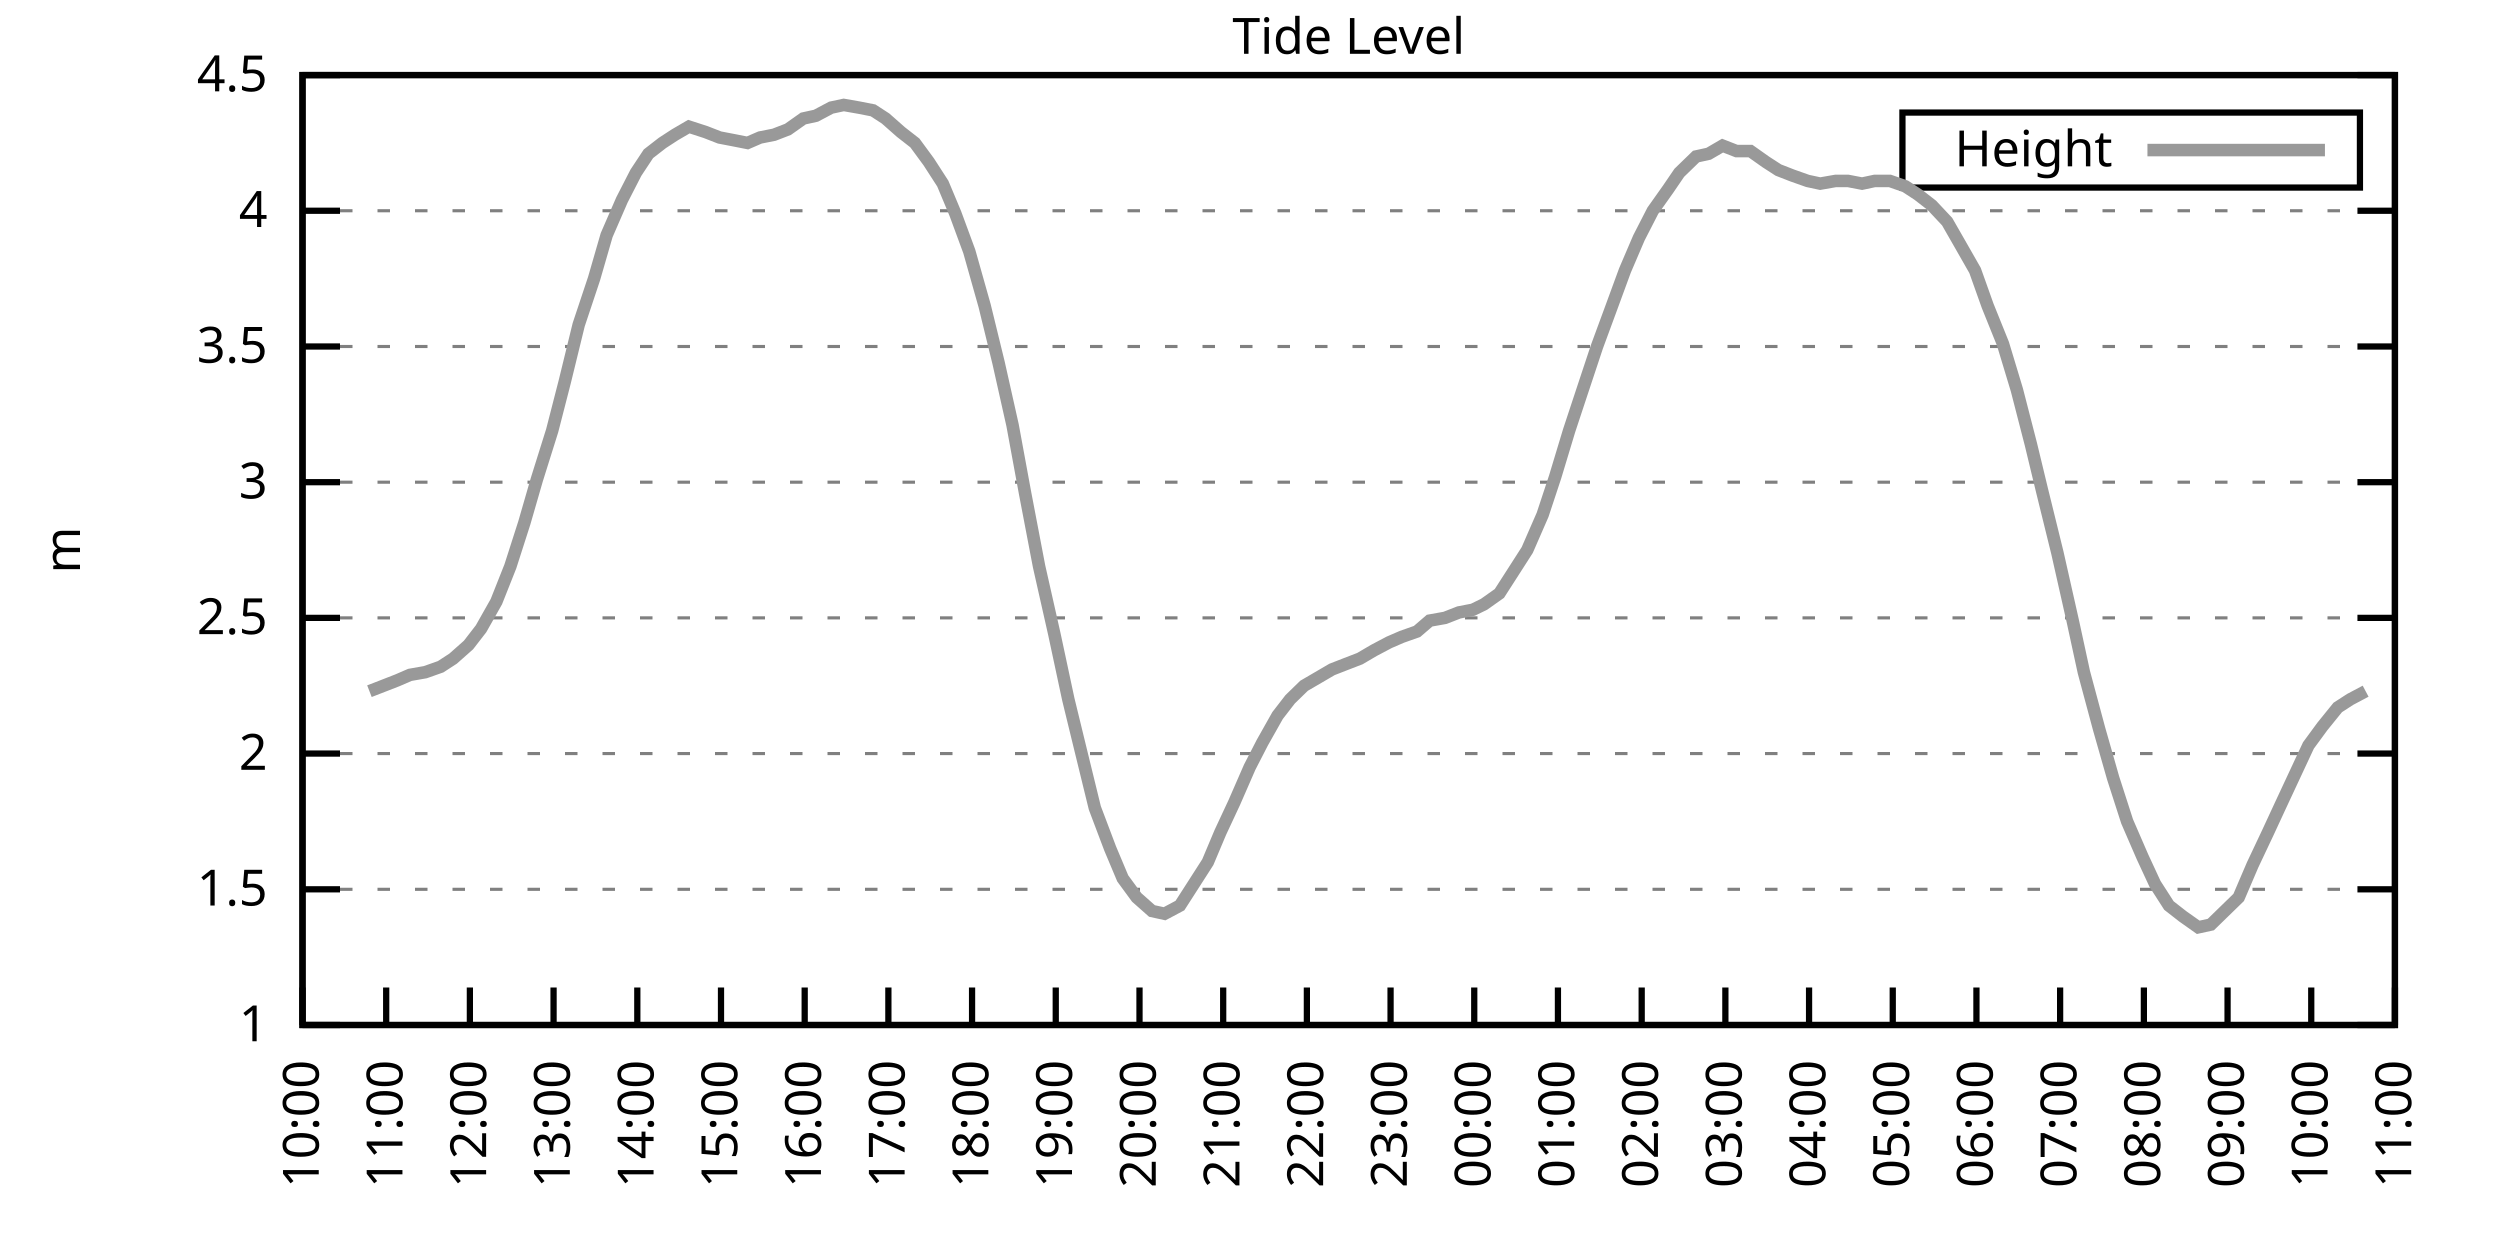
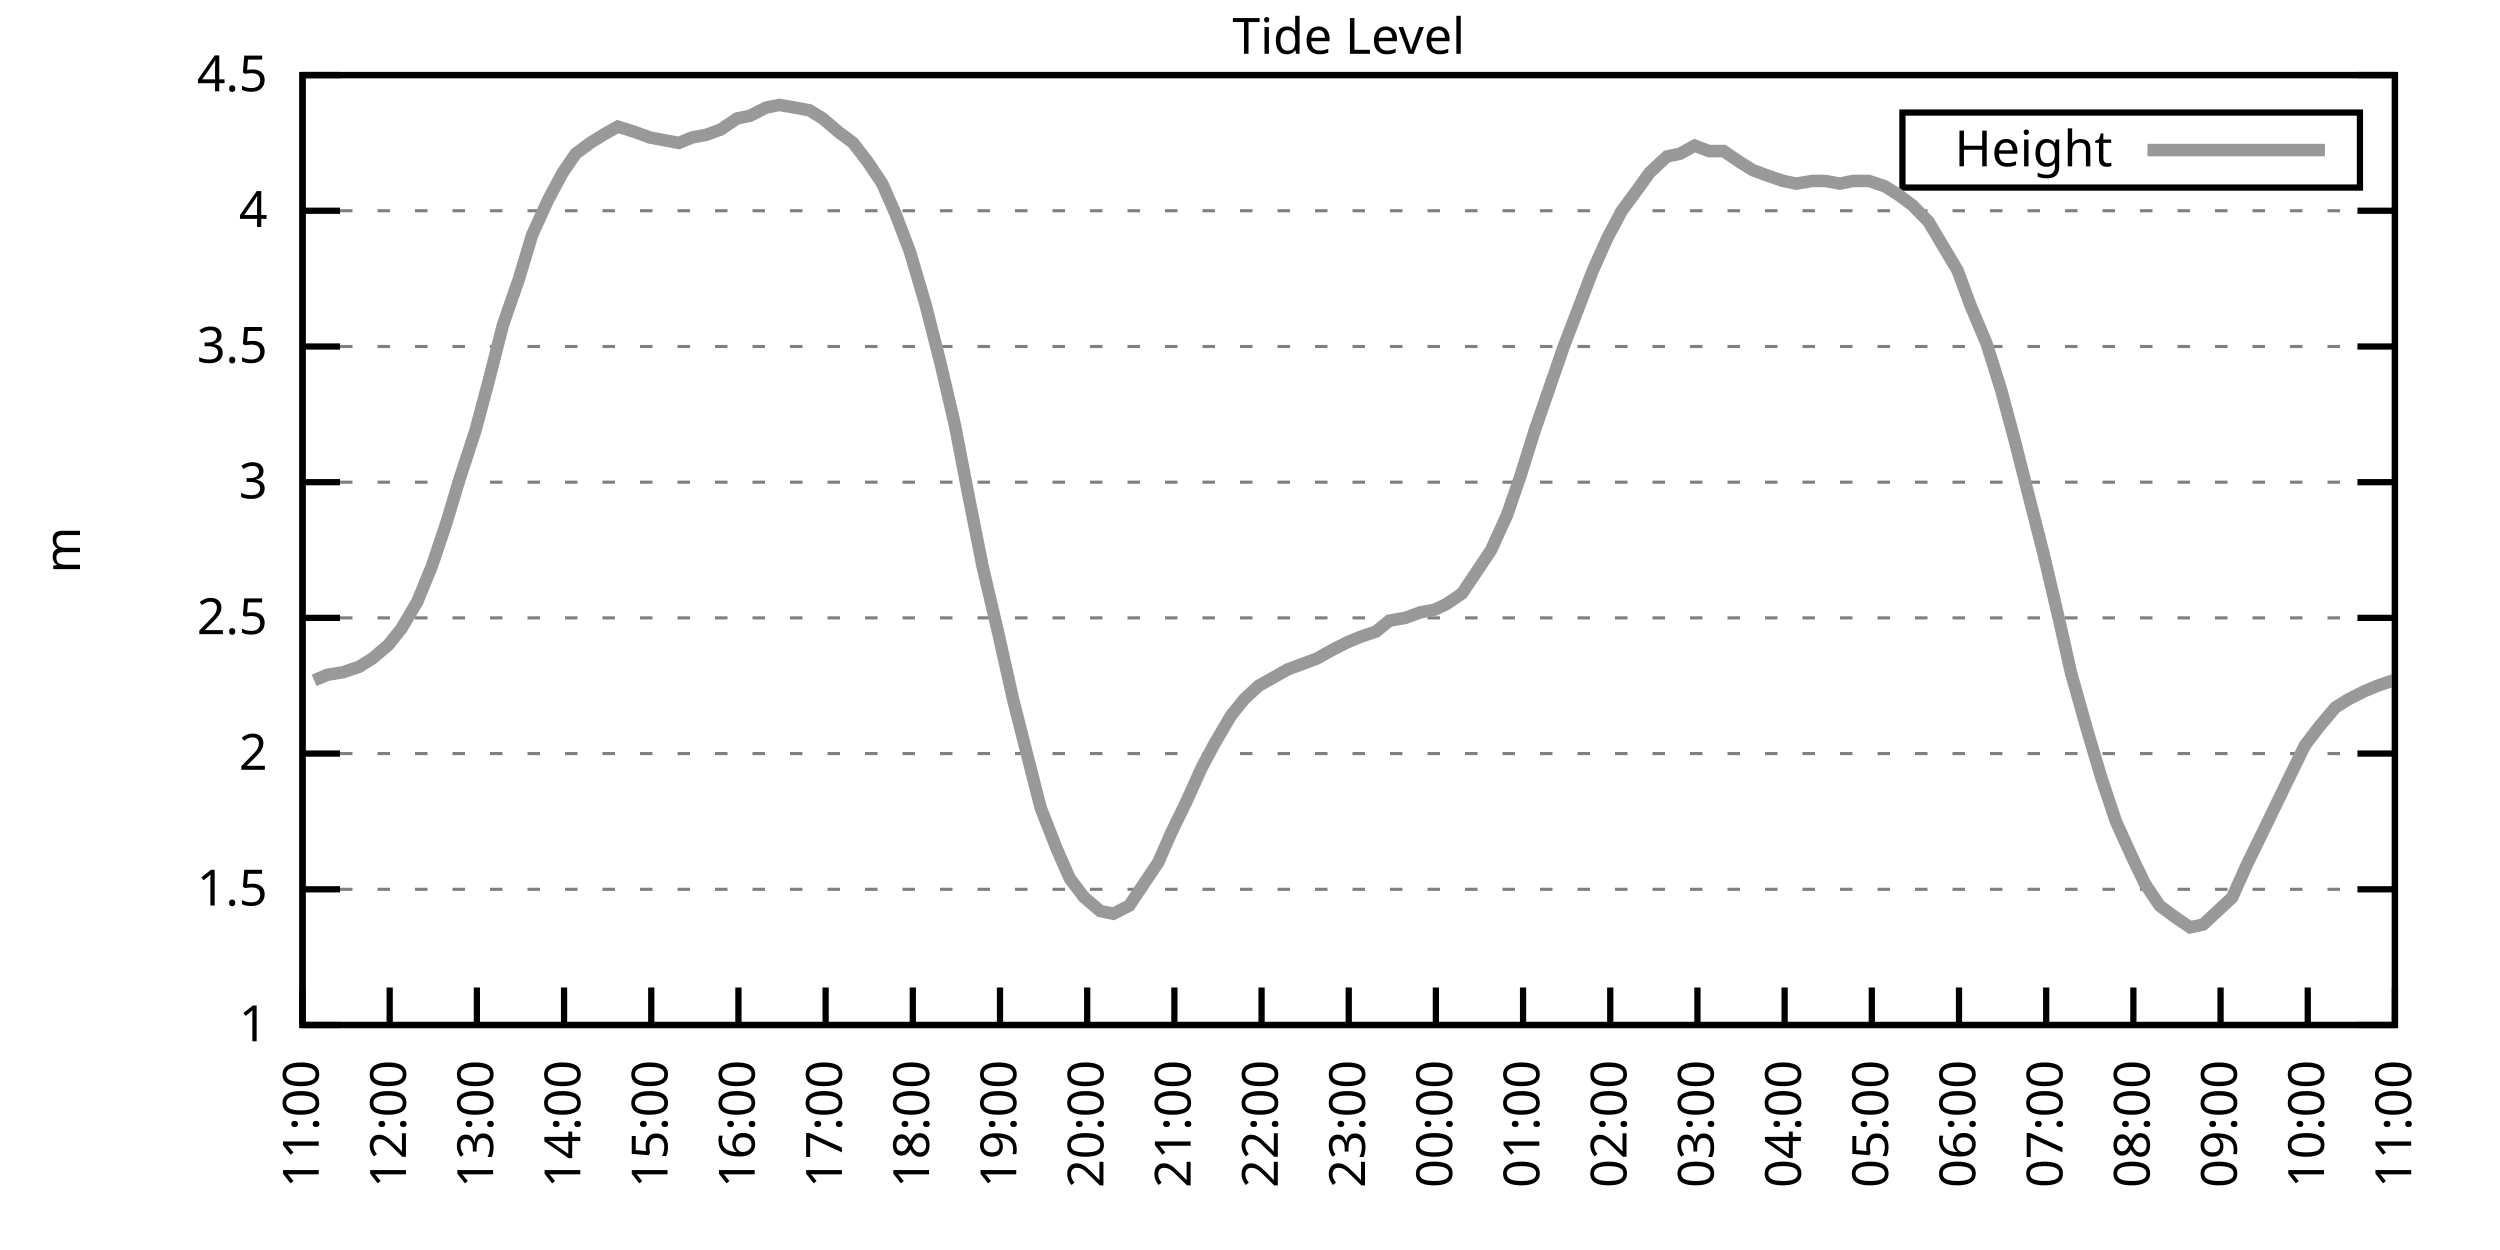
<svg xmlns="http://www.w3.org/2000/svg" xmlns:xlink="http://www.w3.org/1999/xlink" width="400" height="200" viewBox="0 0 400 200">
  <g id="gnuplot_canvas">
    <rect x="0" y="0" width="400" height="200" fill="none" />
    <defs>
      <circle id="gpDot" r="0.5" stroke-width="0.5" stroke="currentColor" />
      <path id="gpPt0" stroke-width="0.333" stroke="currentColor" d="M-1,0 h2 M0,-1 v2" />
      <path id="gpPt1" stroke-width="0.333" stroke="currentColor" d="M-1,-1 L1,1 M1,-1 L-1,1" />
      <path id="gpPt2" stroke-width="0.333" stroke="currentColor" d="M-1,0 L1,0 M0,-1 L0,1 M-1,-1 L1,1 M-1,1 L1,-1" />
      <rect id="gpPt3" stroke-width="0.333" stroke="currentColor" x="-1" y="-1" width="2" height="2" />
      <rect id="gpPt4" stroke-width="0.333" stroke="currentColor" fill="currentColor" x="-1" y="-1" width="2" height="2" />
      <circle id="gpPt5" stroke-width="0.333" stroke="currentColor" cx="0" cy="0" r="1" />
      <use xlink:href="#gpPt5" id="gpPt6" fill="currentColor" stroke="none" />
      <path id="gpPt7" stroke-width="0.333" stroke="currentColor" d="M0,-1.33 L-1.33,0.67 L1.33,0.67 z" />
      <use xlink:href="#gpPt7" id="gpPt8" fill="currentColor" stroke="none" />
      <use xlink:href="#gpPt7" id="gpPt9" stroke="currentColor" transform="rotate(180)" />
      <use xlink:href="#gpPt9" id="gpPt10" fill="currentColor" stroke="none" />
      <use xlink:href="#gpPt3" id="gpPt11" stroke="currentColor" transform="rotate(45)" />
      <use xlink:href="#gpPt11" id="gpPt12" fill="currentColor" stroke="none" />
      <path id="gpPt13" stroke-width="0.333" stroke="currentColor" d="M0,1.330 L1.265,0.411 L0.782,-1.067 L-0.782,-1.076 L-1.265,0.411 z" />
      <use xlink:href="#gpPt13" id="gpPt14" fill="currentColor" stroke="none" />
      <filter id="textbox" filterUnits="objectBoundingBox" x="0" y="0" height="1" width="1">
        <feFlood flood-color="white" flood-opacity="1" result="bgnd" />
        <feComposite in="SourceGraphic" in2="bgnd" operator="atop" />
      </filter>
      <filter id="greybox" filterUnits="objectBoundingBox" x="0" y="0" height="1" width="1">
        <feFlood flood-color="lightgrey" flood-opacity="1" result="grey" />
        <feComposite in="SourceGraphic" in2="grey" operator="atop" />
      </filter>
    </defs>
    <g fill="none" color="white" stroke="currentColor" stroke-width="1.00" stroke-linecap="butt" stroke-linejoin="miter">
</g>
    <g fill="none" color="black" stroke="currentColor" stroke-width="1.00" stroke-linecap="butt" stroke-linejoin="miter">
      <g stroke="none" shape-rendering="crispEdges">
        <polygon fill="rgb(255, 255, 255)" points="48.40,164.00 383.18,164.00 383.18,12.02 48.40,12.02 " />
      </g>
    </g>
    <g fill="none" color="black" stroke="currentColor" stroke-width="1.00" stroke-linecap="butt" stroke-linejoin="miter">
</g>
    <g fill="none" color="black" stroke="black" stroke-width="0.50" stroke-linecap="butt" stroke-linejoin="miter">
</g>
    <g fill="none" color="gray" stroke="currentColor" stroke-width="0.50" stroke-linecap="butt" stroke-linejoin="miter">
      <path stroke="gray" stroke-dasharray="2,4" class="gridline" d="M48.40,164.00 L383.19,164.00  " />
    </g>
    <g fill="none" color="gray" stroke="gray" stroke-width="1.00" stroke-linecap="butt" stroke-linejoin="miter">
</g>
    <g fill="none" color="black" stroke="currentColor" stroke-width="1.00" stroke-linecap="butt" stroke-linejoin="miter">
      <path stroke="black" d="M48.40,164.00 L54.40,164.00 M383.19,164.00 L377.19,164.00  " />
      <g transform="translate(42.80,166.60)" stroke="none" fill="black" font-family="Sans" font-size="8.00" text-anchor="end">
        <text>
          <tspan font-family="Sans"> 1</tspan>
        </text>
      </g>
    </g>
    <g fill="none" color="black" stroke="currentColor" stroke-width="1.00" stroke-linecap="butt" stroke-linejoin="miter">
</g>
    <g fill="none" color="black" stroke="black" stroke-width="0.50" stroke-linecap="butt" stroke-linejoin="miter">
</g>
    <g fill="none" color="gray" stroke="currentColor" stroke-width="0.50" stroke-linecap="butt" stroke-linejoin="miter">
      <path stroke="gray" stroke-dasharray="2,4" class="gridline" d="M48.40,142.29 L383.19,142.29  " />
    </g>
    <g fill="none" color="gray" stroke="gray" stroke-width="1.00" stroke-linecap="butt" stroke-linejoin="miter">
</g>
    <g fill="none" color="black" stroke="currentColor" stroke-width="1.00" stroke-linecap="butt" stroke-linejoin="miter">
      <path stroke="black" d="M48.40,142.29 L54.40,142.29 M383.19,142.29 L377.19,142.29  " />
      <g transform="translate(42.80,144.89)" stroke="none" fill="black" font-family="Sans" font-size="8.00" text-anchor="end">
        <text>
          <tspan font-family="Sans"> 1.5</tspan>
        </text>
      </g>
    </g>
    <g fill="none" color="black" stroke="currentColor" stroke-width="1.00" stroke-linecap="butt" stroke-linejoin="miter">
</g>
    <g fill="none" color="black" stroke="black" stroke-width="0.50" stroke-linecap="butt" stroke-linejoin="miter">
</g>
    <g fill="none" color="gray" stroke="currentColor" stroke-width="0.50" stroke-linecap="butt" stroke-linejoin="miter">
      <path stroke="gray" stroke-dasharray="2,4" class="gridline" d="M48.40,120.57 L383.19,120.57  " />
    </g>
    <g fill="none" color="gray" stroke="gray" stroke-width="1.00" stroke-linecap="butt" stroke-linejoin="miter">
</g>
    <g fill="none" color="black" stroke="currentColor" stroke-width="1.00" stroke-linecap="butt" stroke-linejoin="miter">
      <path stroke="black" d="M48.40,120.57 L54.40,120.57 M383.19,120.57 L377.19,120.57  " />
      <g transform="translate(42.80,123.17)" stroke="none" fill="black" font-family="Sans" font-size="8.00" text-anchor="end">
        <text>
          <tspan font-family="Sans"> 2</tspan>
        </text>
      </g>
    </g>
    <g fill="none" color="black" stroke="currentColor" stroke-width="1.00" stroke-linecap="butt" stroke-linejoin="miter">
</g>
    <g fill="none" color="black" stroke="black" stroke-width="0.50" stroke-linecap="butt" stroke-linejoin="miter">
</g>
    <g fill="none" color="gray" stroke="currentColor" stroke-width="0.50" stroke-linecap="butt" stroke-linejoin="miter">
      <path stroke="gray" stroke-dasharray="2,4" class="gridline" d="M48.40,98.86 L383.19,98.86  " />
    </g>
    <g fill="none" color="gray" stroke="gray" stroke-width="1.00" stroke-linecap="butt" stroke-linejoin="miter">
</g>
    <g fill="none" color="black" stroke="currentColor" stroke-width="1.00" stroke-linecap="butt" stroke-linejoin="miter">
      <path stroke="black" d="M48.40,98.86 L54.40,98.86 M383.19,98.86 L377.19,98.86  " />
      <g transform="translate(42.80,101.46)" stroke="none" fill="black" font-family="Sans" font-size="8.00" text-anchor="end">
        <text>
          <tspan font-family="Sans"> 2.5</tspan>
        </text>
      </g>
    </g>
    <g fill="none" color="black" stroke="currentColor" stroke-width="1.00" stroke-linecap="butt" stroke-linejoin="miter">
</g>
    <g fill="none" color="black" stroke="black" stroke-width="0.50" stroke-linecap="butt" stroke-linejoin="miter">
</g>
    <g fill="none" color="gray" stroke="currentColor" stroke-width="0.50" stroke-linecap="butt" stroke-linejoin="miter">
      <path stroke="gray" stroke-dasharray="2,4" class="gridline" d="M48.40,77.15 L383.19,77.15  " />
    </g>
    <g fill="none" color="gray" stroke="gray" stroke-width="1.00" stroke-linecap="butt" stroke-linejoin="miter">
</g>
    <g fill="none" color="black" stroke="currentColor" stroke-width="1.00" stroke-linecap="butt" stroke-linejoin="miter">
      <path stroke="black" d="M48.40,77.15 L54.40,77.15 M383.19,77.15 L377.19,77.15  " />
      <g transform="translate(42.80,79.75)" stroke="none" fill="black" font-family="Sans" font-size="8.00" text-anchor="end">
        <text>
          <tspan font-family="Sans"> 3</tspan>
        </text>
      </g>
    </g>
    <g fill="none" color="black" stroke="currentColor" stroke-width="1.00" stroke-linecap="butt" stroke-linejoin="miter">
</g>
    <g fill="none" color="black" stroke="black" stroke-width="0.50" stroke-linecap="butt" stroke-linejoin="miter">
</g>
    <g fill="none" color="gray" stroke="currentColor" stroke-width="0.50" stroke-linecap="butt" stroke-linejoin="miter">
      <path stroke="gray" stroke-dasharray="2,4" class="gridline" d="M48.40,55.44 L383.19,55.44  " />
    </g>
    <g fill="none" color="gray" stroke="gray" stroke-width="1.00" stroke-linecap="butt" stroke-linejoin="miter">
</g>
    <g fill="none" color="black" stroke="currentColor" stroke-width="1.00" stroke-linecap="butt" stroke-linejoin="miter">
      <path stroke="black" d="M48.40,55.44 L54.40,55.44 M383.19,55.44 L377.19,55.44  " />
      <g transform="translate(42.80,58.04)" stroke="none" fill="black" font-family="Sans" font-size="8.00" text-anchor="end">
        <text>
          <tspan font-family="Sans"> 3.5</tspan>
        </text>
      </g>
    </g>
    <g fill="none" color="black" stroke="currentColor" stroke-width="1.00" stroke-linecap="butt" stroke-linejoin="miter">
</g>
    <g fill="none" color="black" stroke="black" stroke-width="0.50" stroke-linecap="butt" stroke-linejoin="miter">
</g>
    <g fill="none" color="gray" stroke="currentColor" stroke-width="0.50" stroke-linecap="butt" stroke-linejoin="miter">
      <path stroke="gray" stroke-dasharray="2,4" class="gridline" d="M48.40,33.72 L383.19,33.72  " />
    </g>
    <g fill="none" color="gray" stroke="gray" stroke-width="1.00" stroke-linecap="butt" stroke-linejoin="miter">
</g>
    <g fill="none" color="black" stroke="currentColor" stroke-width="1.00" stroke-linecap="butt" stroke-linejoin="miter">
      <path stroke="black" d="M48.40,33.72 L54.40,33.72 M383.19,33.72 L377.19,33.72  " />
      <g transform="translate(42.80,36.32)" stroke="none" fill="black" font-family="Sans" font-size="8.00" text-anchor="end">
        <text>
          <tspan font-family="Sans"> 4</tspan>
        </text>
      </g>
    </g>
    <g fill="none" color="black" stroke="currentColor" stroke-width="1.00" stroke-linecap="butt" stroke-linejoin="miter">
</g>
    <g fill="none" color="black" stroke="black" stroke-width="0.50" stroke-linecap="butt" stroke-linejoin="miter">
</g>
    <g fill="none" color="gray" stroke="currentColor" stroke-width="0.50" stroke-linecap="butt" stroke-linejoin="miter">
      <path stroke="gray" stroke-dasharray="2,4" class="gridline" d="M48.40,12.01 L383.19,12.01  " />
    </g>
    <g fill="none" color="gray" stroke="gray" stroke-width="1.00" stroke-linecap="butt" stroke-linejoin="miter">
</g>
    <g fill="none" color="black" stroke="currentColor" stroke-width="1.00" stroke-linecap="butt" stroke-linejoin="miter">
      <path stroke="black" d="M48.40,12.01 L54.40,12.01 M383.19,12.01 L377.19,12.01  " />
      <g transform="translate(42.80,14.61)" stroke="none" fill="black" font-family="Sans" font-size="8.00" text-anchor="end">
        <text>
          <tspan font-family="Sans"> 4.5</tspan>
        </text>
      </g>
    </g>
    <g fill="none" color="black" stroke="currentColor" stroke-width="1.00" stroke-linecap="butt" stroke-linejoin="miter">
      <path stroke="black" d="M48.40,164.00 L48.40,158.00  " />
      <g transform="translate(51.00,169.60) rotate(270.00)" stroke="none" fill="black" font-family="Sans" font-size="8.00" text-anchor="end">
        <text>
-           <tspan font-family="Sans">10:00</tspan>
-         </text>
-       </g>
-     </g>
-     <g fill="none" color="black" stroke="currentColor" stroke-width="1.00" stroke-linecap="butt" stroke-linejoin="miter">
-       <path stroke="black" d="M61.79,164.00 L61.79,158.00  " />
-       <g transform="translate(64.39,169.60) rotate(270.00)" stroke="none" fill="black" font-family="Sans" font-size="8.00" text-anchor="end">
-         <text>
          <tspan font-family="Sans">11:00</tspan>
        </text>
      </g>
    </g>
    <g fill="none" color="black" stroke="currentColor" stroke-width="1.00" stroke-linecap="butt" stroke-linejoin="miter">
-       <path stroke="black" d="M75.18,164.00 L75.18,158.00  " />
-       <g transform="translate(77.78,169.60) rotate(270.00)" stroke="none" fill="black" font-family="Sans" font-size="8.00" text-anchor="end">
+       <path stroke="black" d="M62.35,164.00 L62.35,158.00  " />
+       <g transform="translate(64.95,169.60) rotate(270.00)" stroke="none" fill="black" font-family="Sans" font-size="8.00" text-anchor="end">
        <text>
          <tspan font-family="Sans">12:00</tspan>
        </text>
      </g>
    </g>
    <g fill="none" color="black" stroke="currentColor" stroke-width="1.00" stroke-linecap="butt" stroke-linejoin="miter">
-       <path stroke="black" d="M88.57,164.00 L88.57,158.00  " />
-       <g transform="translate(91.17,169.60) rotate(270.00)" stroke="none" fill="black" font-family="Sans" font-size="8.00" text-anchor="end">
+       <path stroke="black" d="M76.30,164.00 L76.30,158.00  " />
+       <g transform="translate(78.90,169.60) rotate(270.00)" stroke="none" fill="black" font-family="Sans" font-size="8.00" text-anchor="end">
        <text>
          <tspan font-family="Sans">13:00</tspan>
        </text>
      </g>
    </g>
    <g fill="none" color="black" stroke="currentColor" stroke-width="1.00" stroke-linecap="butt" stroke-linejoin="miter">
-       <path stroke="black" d="M101.97,164.00 L101.97,158.00  " />
-       <g transform="translate(104.57,169.60) rotate(270.00)" stroke="none" fill="black" font-family="Sans" font-size="8.00" text-anchor="end">
+       <path stroke="black" d="M90.25,164.00 L90.25,158.00  " />
+       <g transform="translate(92.85,169.60) rotate(270.00)" stroke="none" fill="black" font-family="Sans" font-size="8.00" text-anchor="end">
        <text>
          <tspan font-family="Sans">14:00</tspan>
        </text>
      </g>
    </g>
    <g fill="none" color="black" stroke="currentColor" stroke-width="1.00" stroke-linecap="butt" stroke-linejoin="miter">
-       <path stroke="black" d="M115.36,164.00 L115.36,158.00  " />
-       <g transform="translate(117.96,169.60) rotate(270.00)" stroke="none" fill="black" font-family="Sans" font-size="8.00" text-anchor="end">
+       <path stroke="black" d="M104.20,164.00 L104.20,158.00  " />
+       <g transform="translate(106.80,169.60) rotate(270.00)" stroke="none" fill="black" font-family="Sans" font-size="8.00" text-anchor="end">
        <text>
          <tspan font-family="Sans">15:00</tspan>
        </text>
      </g>
    </g>
    <g fill="none" color="black" stroke="currentColor" stroke-width="1.00" stroke-linecap="butt" stroke-linejoin="miter">
-       <path stroke="black" d="M128.75,164.00 L128.75,158.00  " />
-       <g transform="translate(131.35,169.60) rotate(270.00)" stroke="none" fill="black" font-family="Sans" font-size="8.00" text-anchor="end">
+       <path stroke="black" d="M118.15,164.00 L118.15,158.00  " />
+       <g transform="translate(120.75,169.60) rotate(270.00)" stroke="none" fill="black" font-family="Sans" font-size="8.00" text-anchor="end">
        <text>
          <tspan font-family="Sans">16:00</tspan>
        </text>
      </g>
    </g>
    <g fill="none" color="black" stroke="currentColor" stroke-width="1.00" stroke-linecap="butt" stroke-linejoin="miter">
-       <path stroke="black" d="M142.14,164.00 L142.14,158.00  " />
-       <g transform="translate(144.74,169.60) rotate(270.00)" stroke="none" fill="black" font-family="Sans" font-size="8.00" text-anchor="end">
+       <path stroke="black" d="M132.10,164.00 L132.10,158.00  " />
+       <g transform="translate(134.70,169.60) rotate(270.00)" stroke="none" fill="black" font-family="Sans" font-size="8.00" text-anchor="end">
        <text>
          <tspan font-family="Sans">17:00</tspan>
        </text>
      </g>
    </g>
    <g fill="none" color="black" stroke="currentColor" stroke-width="1.00" stroke-linecap="butt" stroke-linejoin="miter">
-       <path stroke="black" d="M155.53,164.00 L155.53,158.00  " />
-       <g transform="translate(158.13,169.60) rotate(270.00)" stroke="none" fill="black" font-family="Sans" font-size="8.00" text-anchor="end">
+       <path stroke="black" d="M146.05,164.00 L146.05,158.00  " />
+       <g transform="translate(148.65,169.60) rotate(270.00)" stroke="none" fill="black" font-family="Sans" font-size="8.00" text-anchor="end">
        <text>
          <tspan font-family="Sans">18:00</tspan>
        </text>
      </g>
    </g>
    <g fill="none" color="black" stroke="currentColor" stroke-width="1.00" stroke-linecap="butt" stroke-linejoin="miter">
-       <path stroke="black" d="M168.92,164.00 L168.92,158.00  " />
-       <g transform="translate(171.52,169.60) rotate(270.00)" stroke="none" fill="black" font-family="Sans" font-size="8.00" text-anchor="end">
+       <path stroke="black" d="M160.00,164.00 L160.00,158.00  " />
+       <g transform="translate(162.60,169.60) rotate(270.00)" stroke="none" fill="black" font-family="Sans" font-size="8.00" text-anchor="end">
        <text>
          <tspan font-family="Sans">19:00</tspan>
        </text>
      </g>
    </g>
    <g fill="none" color="black" stroke="currentColor" stroke-width="1.00" stroke-linecap="butt" stroke-linejoin="miter">
-       <path stroke="black" d="M182.32,164.00 L182.32,158.00  " />
-       <g transform="translate(184.92,169.60) rotate(270.00)" stroke="none" fill="black" font-family="Sans" font-size="8.00" text-anchor="end">
+       <path stroke="black" d="M173.95,164.00 L173.95,158.00  " />
+       <g transform="translate(176.55,169.60) rotate(270.00)" stroke="none" fill="black" font-family="Sans" font-size="8.00" text-anchor="end">
        <text>
          <tspan font-family="Sans">20:00</tspan>
        </text>
      </g>
    </g>
    <g fill="none" color="black" stroke="currentColor" stroke-width="1.00" stroke-linecap="butt" stroke-linejoin="miter">
-       <path stroke="black" d="M195.71,164.00 L195.71,158.00  " />
-       <g transform="translate(198.31,169.60) rotate(270.00)" stroke="none" fill="black" font-family="Sans" font-size="8.00" text-anchor="end">
+       <path stroke="black" d="M187.90,164.00 L187.90,158.00  " />
+       <g transform="translate(190.50,169.60) rotate(270.00)" stroke="none" fill="black" font-family="Sans" font-size="8.00" text-anchor="end">
        <text>
          <tspan font-family="Sans">21:00</tspan>
        </text>
      </g>
    </g>
    <g fill="none" color="black" stroke="currentColor" stroke-width="1.00" stroke-linecap="butt" stroke-linejoin="miter">
-       <path stroke="black" d="M209.10,164.00 L209.10,158.00  " />
-       <g transform="translate(211.70,169.60) rotate(270.00)" stroke="none" fill="black" font-family="Sans" font-size="8.00" text-anchor="end">
+       <path stroke="black" d="M201.85,164.00 L201.85,158.00  " />
+       <g transform="translate(204.45,169.60) rotate(270.00)" stroke="none" fill="black" font-family="Sans" font-size="8.00" text-anchor="end">
        <text>
          <tspan font-family="Sans">22:00</tspan>
        </text>
      </g>
    </g>
    <g fill="none" color="black" stroke="currentColor" stroke-width="1.00" stroke-linecap="butt" stroke-linejoin="miter">
-       <path stroke="black" d="M222.49,164.00 L222.49,158.00  " />
-       <g transform="translate(225.09,169.60) rotate(270.00)" stroke="none" fill="black" font-family="Sans" font-size="8.00" text-anchor="end">
+       <path stroke="black" d="M215.80,164.00 L215.80,158.00  " />
+       <g transform="translate(218.40,169.60) rotate(270.00)" stroke="none" fill="black" font-family="Sans" font-size="8.00" text-anchor="end">
        <text>
          <tspan font-family="Sans">23:00</tspan>
        </text>
      </g>
    </g>
    <g fill="none" color="black" stroke="currentColor" stroke-width="1.00" stroke-linecap="butt" stroke-linejoin="miter">
-       <path stroke="black" d="M235.88,164.00 L235.88,158.00  " />
-       <g transform="translate(238.48,169.60) rotate(270.00)" stroke="none" fill="black" font-family="Sans" font-size="8.00" text-anchor="end">
+       <path stroke="black" d="M229.74,164.00 L229.74,158.00  " />
+       <g transform="translate(232.34,169.60) rotate(270.00)" stroke="none" fill="black" font-family="Sans" font-size="8.00" text-anchor="end">
        <text>
          <tspan font-family="Sans">00:00</tspan>
        </text>
      </g>
    </g>
    <g fill="none" color="black" stroke="currentColor" stroke-width="1.00" stroke-linecap="butt" stroke-linejoin="miter">
-       <path stroke="black" d="M249.27,164.00 L249.27,158.00  " />
-       <g transform="translate(251.87,169.60) rotate(270.00)" stroke="none" fill="black" font-family="Sans" font-size="8.00" text-anchor="end">
+       <path stroke="black" d="M243.69,164.00 L243.69,158.00  " />
+       <g transform="translate(246.29,169.60) rotate(270.00)" stroke="none" fill="black" font-family="Sans" font-size="8.00" text-anchor="end">
        <text>
          <tspan font-family="Sans">01:00</tspan>
        </text>
      </g>
    </g>
    <g fill="none" color="black" stroke="currentColor" stroke-width="1.00" stroke-linecap="butt" stroke-linejoin="miter">
-       <path stroke="black" d="M262.67,164.00 L262.67,158.00  " />
-       <g transform="translate(265.27,169.60) rotate(270.00)" stroke="none" fill="black" font-family="Sans" font-size="8.00" text-anchor="end">
+       <path stroke="black" d="M257.64,164.00 L257.64,158.00  " />
+       <g transform="translate(260.24,169.60) rotate(270.00)" stroke="none" fill="black" font-family="Sans" font-size="8.00" text-anchor="end">
        <text>
          <tspan font-family="Sans">02:00</tspan>
        </text>
      </g>
    </g>
    <g fill="none" color="black" stroke="currentColor" stroke-width="1.00" stroke-linecap="butt" stroke-linejoin="miter">
-       <path stroke="black" d="M276.06,164.00 L276.06,158.00  " />
-       <g transform="translate(278.66,169.60) rotate(270.00)" stroke="none" fill="black" font-family="Sans" font-size="8.00" text-anchor="end">
+       <path stroke="black" d="M271.59,164.00 L271.59,158.00  " />
+       <g transform="translate(274.19,169.60) rotate(270.00)" stroke="none" fill="black" font-family="Sans" font-size="8.00" text-anchor="end">
        <text>
          <tspan font-family="Sans">03:00</tspan>
        </text>
      </g>
    </g>
    <g fill="none" color="black" stroke="currentColor" stroke-width="1.00" stroke-linecap="butt" stroke-linejoin="miter">
-       <path stroke="black" d="M289.45,164.00 L289.45,158.00  " />
-       <g transform="translate(292.05,169.60) rotate(270.00)" stroke="none" fill="black" font-family="Sans" font-size="8.00" text-anchor="end">
+       <path stroke="black" d="M285.54,164.00 L285.54,158.00  " />
+       <g transform="translate(288.14,169.60) rotate(270.00)" stroke="none" fill="black" font-family="Sans" font-size="8.00" text-anchor="end">
        <text>
          <tspan font-family="Sans">04:00</tspan>
        </text>
      </g>
    </g>
    <g fill="none" color="black" stroke="currentColor" stroke-width="1.00" stroke-linecap="butt" stroke-linejoin="miter">
-       <path stroke="black" d="M302.84,164.00 L302.84,158.00  " />
-       <g transform="translate(305.44,169.60) rotate(270.00)" stroke="none" fill="black" font-family="Sans" font-size="8.00" text-anchor="end">
+       <path stroke="black" d="M299.49,164.00 L299.49,158.00  " />
+       <g transform="translate(302.09,169.60) rotate(270.00)" stroke="none" fill="black" font-family="Sans" font-size="8.00" text-anchor="end">
        <text>
          <tspan font-family="Sans">05:00</tspan>
        </text>
      </g>
    </g>
    <g fill="none" color="black" stroke="currentColor" stroke-width="1.00" stroke-linecap="butt" stroke-linejoin="miter">
-       <path stroke="black" d="M316.23,164.00 L316.23,158.00  " />
-       <g transform="translate(318.83,169.60) rotate(270.00)" stroke="none" fill="black" font-family="Sans" font-size="8.00" text-anchor="end">
+       <path stroke="black" d="M313.44,164.00 L313.44,158.00  " />
+       <g transform="translate(316.04,169.60) rotate(270.00)" stroke="none" fill="black" font-family="Sans" font-size="8.00" text-anchor="end">
        <text>
          <tspan font-family="Sans">06:00</tspan>
        </text>
      </g>
    </g>
    <g fill="none" color="black" stroke="currentColor" stroke-width="1.00" stroke-linecap="butt" stroke-linejoin="miter">
-       <path stroke="black" d="M329.62,164.00 L329.62,158.00  " />
-       <g transform="translate(332.22,169.60) rotate(270.00)" stroke="none" fill="black" font-family="Sans" font-size="8.00" text-anchor="end">
+       <path stroke="black" d="M327.39,164.00 L327.39,158.00  " />
+       <g transform="translate(329.99,169.60) rotate(270.00)" stroke="none" fill="black" font-family="Sans" font-size="8.00" text-anchor="end">
        <text>
          <tspan font-family="Sans">07:00</tspan>
        </text>
      </g>
    </g>
    <g fill="none" color="black" stroke="currentColor" stroke-width="1.00" stroke-linecap="butt" stroke-linejoin="miter">
-       <path stroke="black" d="M343.02,164.00 L343.02,158.00  " />
-       <g transform="translate(345.62,169.60) rotate(270.00)" stroke="none" fill="black" font-family="Sans" font-size="8.00" text-anchor="end">
+       <path stroke="black" d="M341.34,164.00 L341.34,158.00  " />
+       <g transform="translate(343.94,169.60) rotate(270.00)" stroke="none" fill="black" font-family="Sans" font-size="8.00" text-anchor="end">
        <text>
          <tspan font-family="Sans">08:00</tspan>
        </text>
      </g>
    </g>
    <g fill="none" color="black" stroke="currentColor" stroke-width="1.00" stroke-linecap="butt" stroke-linejoin="miter">
-       <path stroke="black" d="M356.41,164.00 L356.41,158.00  " />
-       <g transform="translate(359.01,169.60) rotate(270.00)" stroke="none" fill="black" font-family="Sans" font-size="8.00" text-anchor="end">
+       <path stroke="black" d="M355.29,164.00 L355.29,158.00  " />
+       <g transform="translate(357.89,169.60) rotate(270.00)" stroke="none" fill="black" font-family="Sans" font-size="8.00" text-anchor="end">
        <text>
          <tspan font-family="Sans">09:00</tspan>
        </text>
      </g>
    </g>
    <g fill="none" color="black" stroke="currentColor" stroke-width="1.00" stroke-linecap="butt" stroke-linejoin="miter">
-       <path stroke="black" d="M369.80,164.00 L369.80,158.00  " />
-       <g transform="translate(372.40,169.60) rotate(270.00)" stroke="none" fill="black" font-family="Sans" font-size="8.00" text-anchor="end">
+       <path stroke="black" d="M369.24,164.00 L369.24,158.00  " />
+       <g transform="translate(371.84,169.60) rotate(270.00)" stroke="none" fill="black" font-family="Sans" font-size="8.00" text-anchor="end">
        <text>
          <tspan font-family="Sans">10:00</tspan>
        </text>
      </g>
    </g>
    <g fill="none" color="black" stroke="currentColor" stroke-width="1.00" stroke-linecap="butt" stroke-linejoin="miter">
      <path stroke="black" d="M383.19,164.00 L383.19,158.00  " />
      <g transform="translate(385.79,169.60) rotate(270.00)" stroke="none" fill="black" font-family="Sans" font-size="8.00" text-anchor="end">
        <text>
          <tspan font-family="Sans">11:00</tspan>
        </text>
      </g>
    </g>
    <g fill="none" color="black" stroke="currentColor" stroke-width="1.00" stroke-linecap="butt" stroke-linejoin="miter">
</g>
    <g fill="none" color="black" stroke="currentColor" stroke-width="1.00" stroke-linecap="butt" stroke-linejoin="miter">
      <path stroke="black" d="M48.40,12.01 L48.40,164.00 L383.19,164.00 L383.19,12.01 L48.40,12.01 Z  " />
    </g>
    <g fill="none" color="black" stroke="currentColor" stroke-width="1.00" stroke-linecap="butt" stroke-linejoin="miter">
</g>
    <g fill="none" color="black" stroke="currentColor" stroke-width="1.00" stroke-linecap="butt" stroke-linejoin="miter">
      <path stroke="black" d="M304.39,30.01 L304.39,18.01 L377.59,18.01 L377.59,30.01 L304.39,30.01 Z  " />
    </g>
    <g id="Tide_level_plot_1">
      <g fill="none" color="white" stroke="black" stroke-width="2.00" stroke-linecap="butt" stroke-linejoin="miter">
</g>
      <g fill="none" color="black" stroke="currentColor" stroke-width="2.00" stroke-linecap="butt" stroke-linejoin="miter">
        <g transform="translate(337.99,26.61)" stroke="none" fill="black" font-family="Sans" font-size="8.00" text-anchor="end">
          <text>
            <tspan font-family="Sans">Height</tspan>
          </text>
        </g>
      </g>
      <g fill="none" color="black" stroke="currentColor" stroke-width="2.00" stroke-linecap="butt" stroke-linejoin="miter">
-         <path stroke="rgb(153, 153, 153)" d="M343.59,24.01 L371.99,24.01 M59.11,110.59 L61.35,109.72 L63.58,108.85 L65.59,107.98 L68.04,107.55 L70.50,106.68   L72.50,105.38 L74.96,103.20 L76.97,100.60 L79.42,96.26 L81.66,90.61 L83.89,83.66 L85.90,76.71 L88.35,68.90   L90.36,61.08 L92.59,51.96 L95.05,44.58 L97.06,37.63 L99.51,31.99 L101.74,27.64 L103.75,24.60 L105.98,22.87   L107.99,21.56 L110.22,20.26 L112.90,21.13 L115.13,22.00 L117.37,22.43 L119.60,22.87 L121.61,22.00 L123.84,21.56   L126.07,20.70 L128.53,18.96 L130.54,18.52 L132.99,17.22 L135.00,16.79 L137.45,17.22 L139.69,17.66 L141.69,18.96   L144.15,21.13 L146.38,22.87 L148.61,25.91 L150.85,29.38 L152.85,34.16 L155.09,40.24 L157.54,48.92 L159.77,58.04   L162.01,68.03 L164.01,78.89 L166.25,90.61 L168.70,101.47 L170.93,111.89 L172.94,120.14 L175.17,129.26 L177.63,135.77   L179.64,140.55 L181.87,143.59 L184.32,145.76 L186.33,146.20 L188.79,144.89 L191.02,141.42 L193.25,137.94 L195.26,133.17   L197.49,128.39 L199.95,122.75 L201.96,118.84 L204.41,114.49 L206.42,111.89 L208.65,109.72 L210.88,108.42 L213.12,107.11   L215.35,106.24 L217.58,105.38 L219.81,104.07 L222.27,102.77 L224.28,101.90 L226.73,101.03 L228.74,99.30 L231.20,98.86   L233.43,97.99 L235.66,97.56 L237.44,96.69 L239.90,94.95 L242.13,91.48 L244.36,88.00 L246.82,82.36 L248.83,76.28   L251.06,68.90 L253.07,62.82 L255.52,55.44 L257.76,49.36 L259.99,43.28 L262.22,38.07 L264.45,33.72 L266.91,30.25   L268.69,27.64 L271.37,25.04 L273.38,24.60 L275.61,23.30 L277.84,24.17 L280.07,24.17 L282.53,25.91 L284.54,27.21   L286.77,28.08 L289.23,28.95 L291.23,29.38 L293.69,28.95 L295.70,28.95 L297.93,29.38 L299.94,28.95 L302.39,28.95   L304.85,29.81 L306.86,31.12 L309.09,32.85 L311.54,35.46 L313.78,39.37 L316.01,43.28 L318.02,48.92 L320.47,55.00   L322.70,62.38 L324.94,71.07 L326.72,78.45 L329.18,88.44 L331.63,99.30 L333.42,107.55 L335.87,116.67 L338.10,124.48   L340.34,131.43 L342.79,137.08 L344.80,141.42 L347.03,144.89 L349.26,146.63 L351.72,148.37 L353.73,147.93 L355.96,145.76   L358.19,143.59 L360.42,138.38 L362.88,133.17 L364.89,128.83 L367.12,124.05 L369.35,119.27 L371.58,116.23 L374.04,113.19   L376.05,111.89 L378.50,110.59  " />
+         <path stroke="rgb(153, 153, 153)" d="M343.59,24.01 L371.99,24.01 M50.26,108.85 L52.35,107.98 L54.91,107.55 L57.47,106.68 L59.56,105.38 L62.12,103.20   L64.21,100.60 L66.77,96.26 L69.09,90.61 L71.42,83.66 L73.51,76.71 L76.07,68.90 L78.16,61.08 L80.48,51.96   L83.04,44.58 L85.13,37.63 L87.69,31.99 L90.02,27.64 L92.11,24.60 L94.43,22.87 L96.53,21.56 L98.85,20.26   L101.64,21.13 L103.97,22.00 L106.29,22.43 L108.62,22.87 L110.71,22.00 L113.03,21.56 L115.36,20.70 L117.92,18.96   L120.01,18.52 L122.57,17.22 L124.66,16.79 L127.22,17.22 L129.54,17.66 L131.63,18.96 L134.19,21.13 L136.51,22.87   L138.84,25.91 L141.16,29.38 L143.26,34.16 L145.58,40.24 L148.14,48.92 L150.46,58.04 L152.79,68.03 L154.88,78.89   L157.21,90.61 L159.76,101.47 L162.09,111.89 L164.18,120.14 L166.51,129.26 L169.06,135.77 L171.16,140.55 L173.48,143.59   L176.04,145.76 L178.13,146.20 L180.69,144.89 L183.01,141.42 L185.34,137.94 L187.43,133.17 L189.76,128.39 L192.31,122.75   L194.41,118.84 L196.96,114.49 L199.06,111.89 L201.38,109.72 L203.71,108.42 L206.03,107.11 L208.36,106.24 L210.68,105.38   L213.01,104.07 L215.56,102.77 L217.65,101.90 L220.21,101.03 L222.30,99.30 L224.86,98.86 L227.19,97.99 L229.51,97.56   L231.37,96.69 L233.93,94.95 L236.25,91.48 L238.58,88.00 L241.14,82.36 L243.23,76.28 L245.55,68.90 L247.65,62.82   L250.20,55.44 L252.53,49.36 L254.85,43.28 L257.18,38.07 L259.50,33.72 L262.06,30.25 L263.92,27.64 L266.71,25.04   L268.80,24.60 L271.13,23.30 L273.45,24.17 L275.78,24.17 L278.34,25.91 L280.43,27.21 L282.75,28.08 L285.31,28.95   L287.40,29.38 L289.96,28.95 L292.05,28.95 L294.38,29.38 L296.47,28.95 L299.03,28.95 L301.58,29.81 L303.68,31.12   L306.00,32.85 L308.56,35.46 L310.88,39.37 L313.21,43.28 L315.30,48.92 L317.86,55.00 L320.18,62.38 L322.51,71.07   L324.37,78.45 L326.93,88.44 L329.48,99.30 L331.34,107.55 L333.90,116.67 L336.23,124.48 L338.55,131.43 L341.11,137.08   L343.20,141.42 L345.53,144.89 L347.85,146.63 L350.41,148.37 L352.50,147.93 L354.83,145.76 L357.15,143.59 L359.48,138.38   L362.03,133.17 L364.13,128.83 L366.45,124.05 L368.78,119.27 L371.10,116.23 L373.66,113.19 L375.75,111.89 L378.31,110.59   L380.40,109.72 L382.96,108.85  " />
      </g>
    </g>
    <g fill="none" color="black" stroke="currentColor" stroke-width="2.00" stroke-linecap="butt" stroke-linejoin="miter">
</g>
    <g fill="none" color="black" stroke="black" stroke-width="1.00" stroke-linecap="butt" stroke-linejoin="miter">
</g>
    <g fill="none" color="black" stroke="currentColor" stroke-width="1.00" stroke-linecap="butt" stroke-linejoin="miter">
      <path stroke="black" d="M48.40,12.01 L48.40,164.00 L383.19,164.00 L383.19,12.01 L48.40,12.01 Z  " />
      <g transform="translate(12.80,88.01) rotate(270.00)" stroke="none" fill="black" font-family="Sans" font-size="8.00" text-anchor="middle">
        <text>
          <tspan font-family="Sans">m</tspan>
        </text>
      </g>
    </g>
    <g fill="none" color="black" stroke="currentColor" stroke-width="1.00" stroke-linecap="butt" stroke-linejoin="miter">
</g>
    <g fill="none" color="black" stroke="currentColor" stroke-width="1.00" stroke-linecap="butt" stroke-linejoin="miter">
      <g transform="translate(215.79,8.61)" stroke="none" fill="black" font-family="Sans" font-size="8.00" text-anchor="middle">
        <text>
          <tspan font-family="Sans">Tide Level</tspan>
        </text>
      </g>
    </g>
    <g fill="none" color="black" stroke="currentColor" stroke-width="1.00" stroke-linecap="butt" stroke-linejoin="miter">
</g>
  </g>
</svg>
